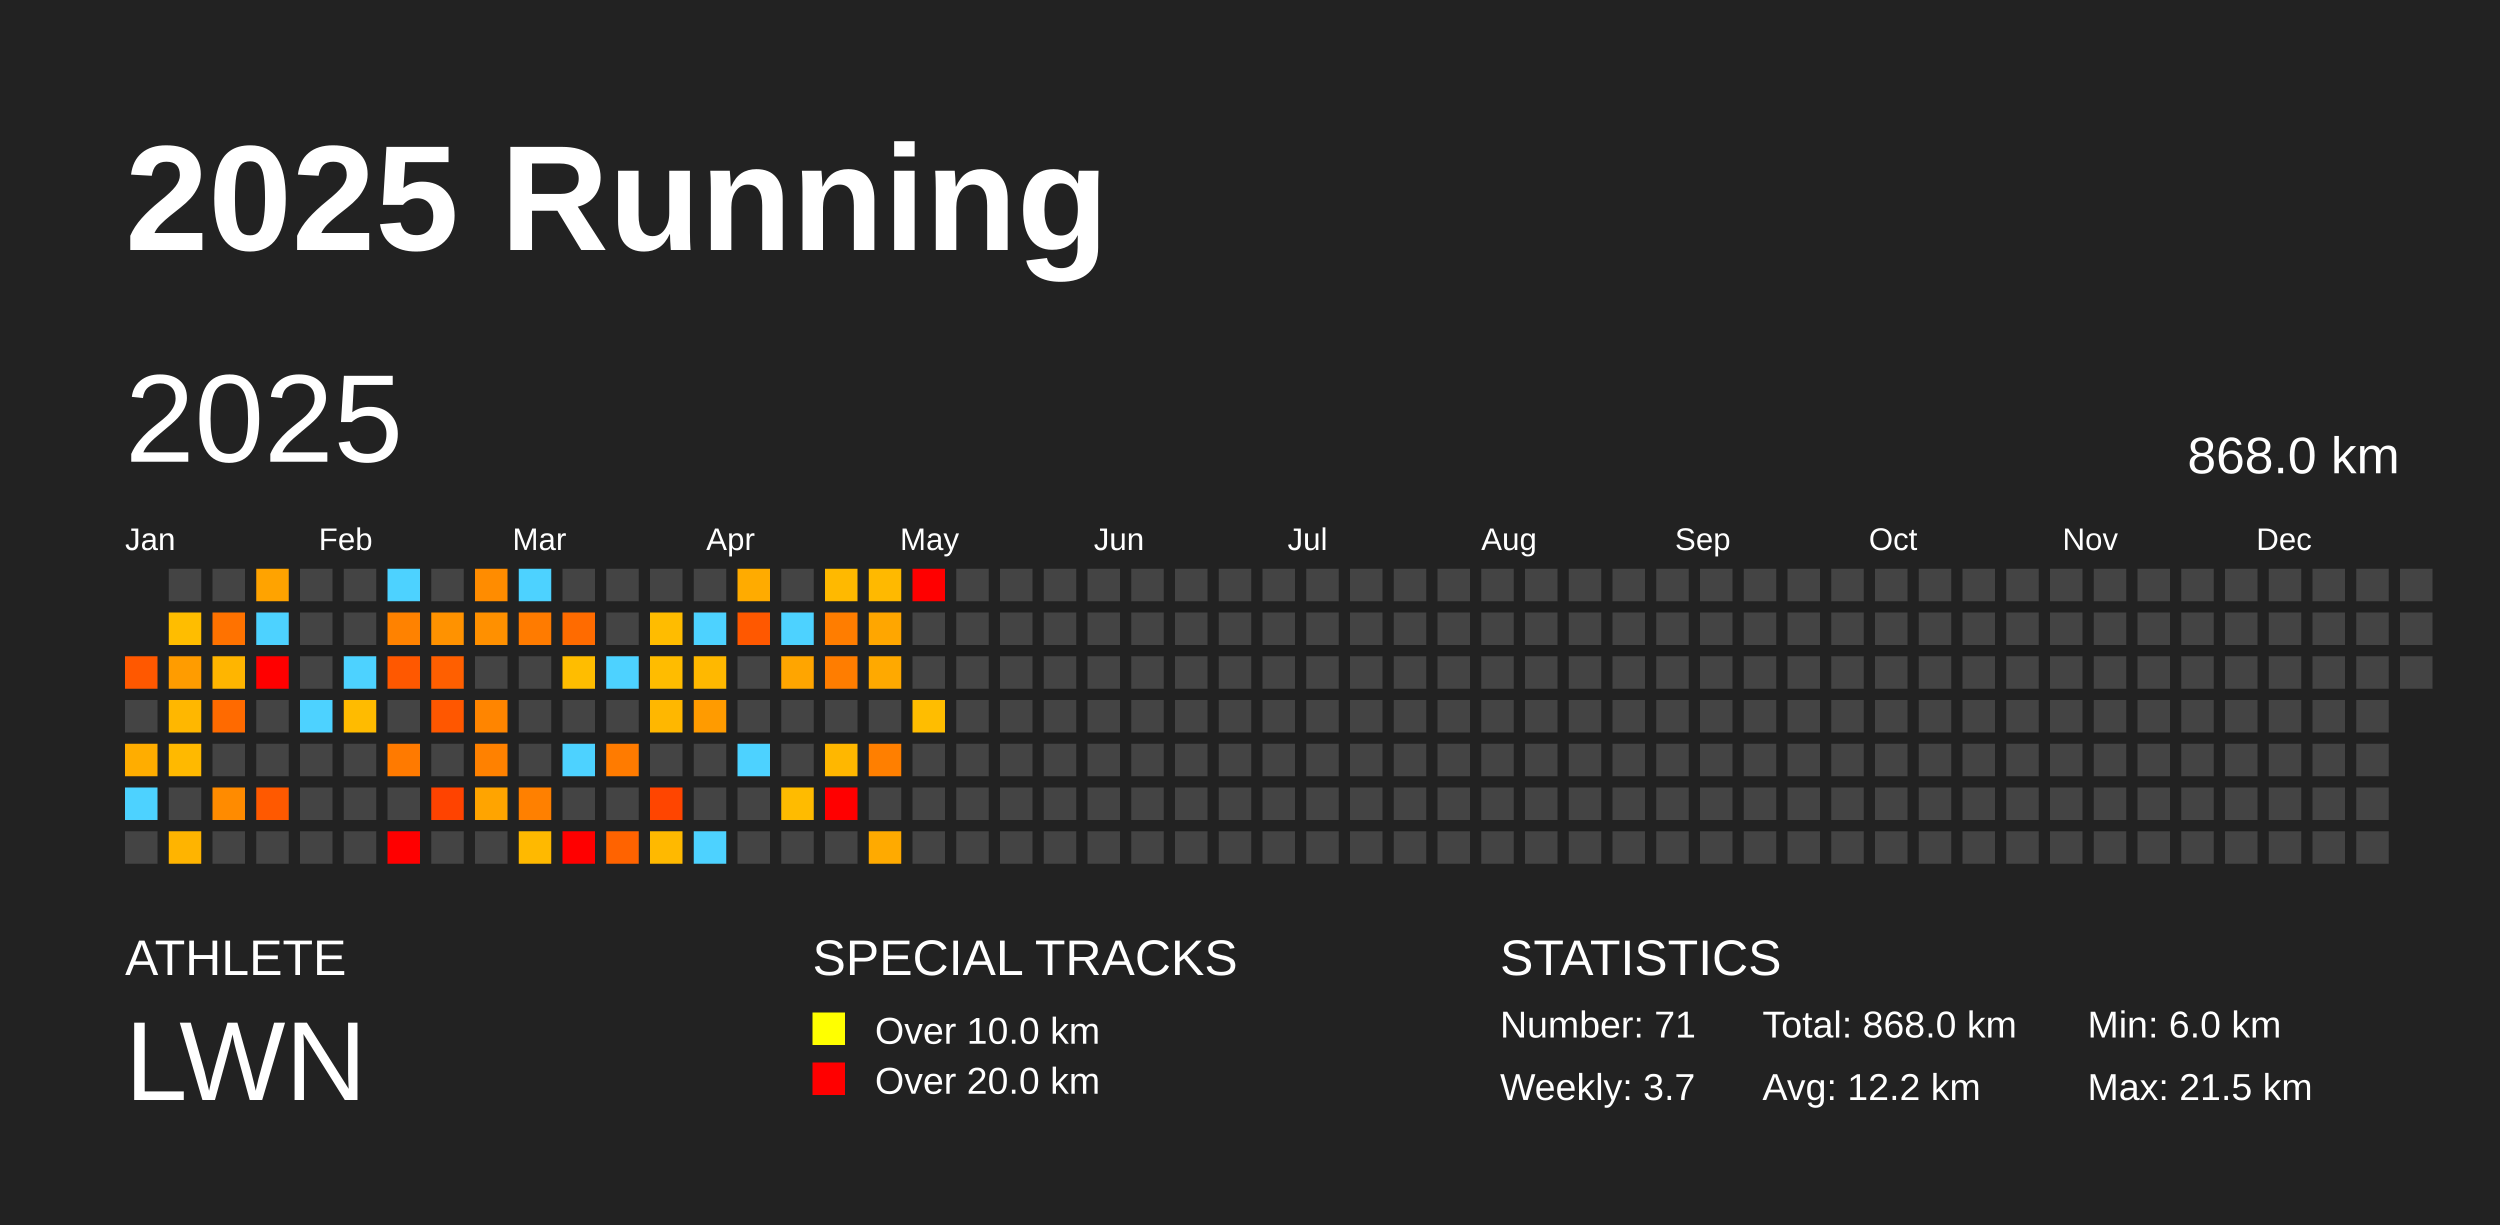
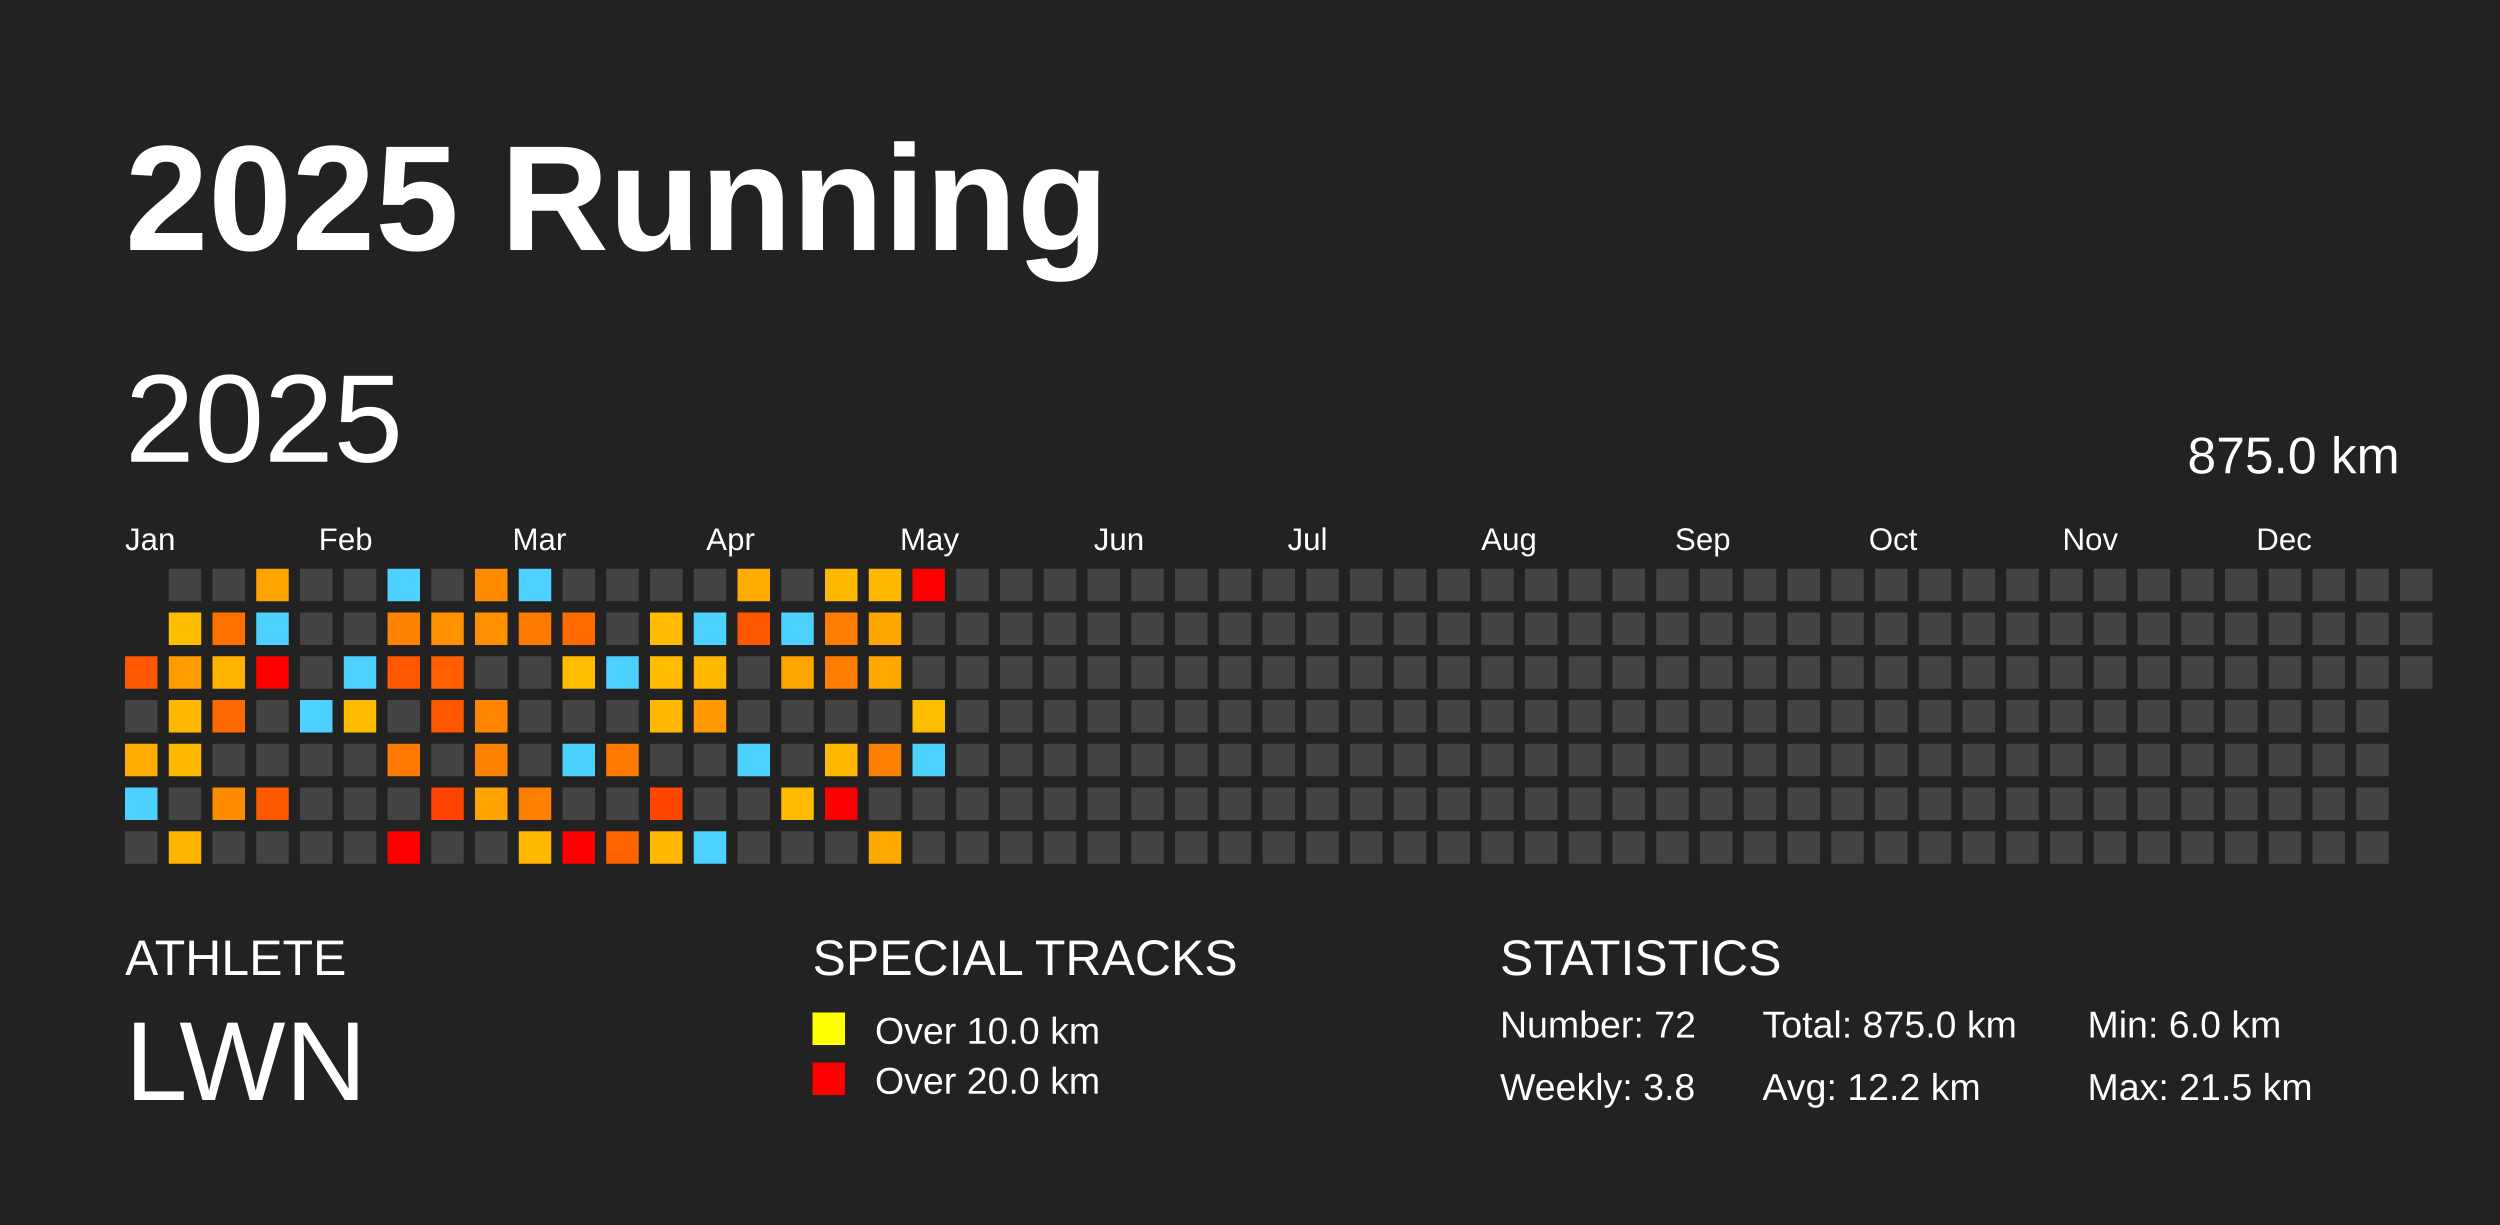
<svg xmlns="http://www.w3.org/2000/svg" baseProfile="full" height="98mm" version="1.1" viewBox="0,0,200,98" width="200mm">
  <defs />
  <rect fill="#222222" height="98" width="200" x="0" y="0" />
  <text fill="#FFFFFF" style="font-size:12px; font-family:Arial; font-weight:bold;" x="10" y="20">2025 Running</text>
  <text fill="#FFFFFF" style="font-size:4px; font-family:Arial" x="10" y="78">ATHLETE</text>
  <text fill="#FFFFFF" style="font-size:9px; font-family:Arial" x="10" y="88">LWN</text>
  <text fill="#FFFFFF" style="font-size:4px; font-family:Arial" x="65" y="78">SPECIAL TRACKS</text>
  <rect fill="yellow" height="2.6" width="2.6" x="65" y="81" />
  <text fill="#FFFFFF" style="font-size:3px; font-family:Arial" x="70" y="83.5">Over 10.0 km</text>
  <rect fill="red" height="2.6" width="2.6" x="65" y="85" />
  <text fill="#FFFFFF" style="font-size:3px; font-family:Arial" x="70" y="87.5">Over 20.0 km</text>
  <text fill="#FFFFFF" style="font-size:4px; font-family:Arial" x="120" y="78">STATISTICS</text>
-   <text fill="#FFFFFF" style="font-size:3px; font-family:Arial" x="120" y="83">Number: 71</text>
-   <text fill="#FFFFFF" style="font-size:3px; font-family:Arial" x="120" y="88">Weekly: 3.7</text>
-   <text fill="#FFFFFF" style="font-size:3px; font-family:Arial" x="141" y="83">Total: 868.0 km</text>
+   <text fill="#FFFFFF" style="font-size:3px; font-family:Arial" x="120" y="83">Number: 72</text>
+   <text fill="#FFFFFF" style="font-size:3px; font-family:Arial" x="120" y="88">Weekly: 3.8</text>
+   <text fill="#FFFFFF" style="font-size:3px; font-family:Arial" x="141" y="83">Total: 875.0 km</text>
  <text fill="#FFFFFF" style="font-size:3px; font-family:Arial" x="141" y="88">Avg: 12.2 km</text>
  <text fill="#FFFFFF" style="font-size:3px; font-family:Arial" x="167" y="83">Min: 6.0 km</text>
  <text fill="#FFFFFF" style="font-size:3px; font-family:Arial" x="167" y="88">Max: 21.5 km</text>
  <text dominant-baseline="hanging" fill="#FFFFFF" style="font-size:10.0px; font-family:Arial;" x="10" y="30">2025</text>
-   <text dominant-baseline="hanging" fill="#FFFFFF" style="font-size:4.125px; font-family:Arial;" x="175" y="35">868.0 km</text>
+   <text dominant-baseline="hanging" fill="#FFFFFF" style="font-size:4.125px; font-family:Arial;" x="175" y="35">875.0 km</text>
  <text fill="#FFFFFF" style="font-size:2.5px; font-family:Arial" x="10.0" y="44">Jan</text>
  <text fill="#FFFFFF" style="font-size:2.5px; font-family:Arial" x="25.5" y="44">Feb</text>
  <text fill="#FFFFFF" style="font-size:2.5px; font-family:Arial" x="41.0" y="44">Mar</text>
  <text fill="#FFFFFF" style="font-size:2.5px; font-family:Arial" x="56.5" y="44">Apr</text>
  <text fill="#FFFFFF" style="font-size:2.5px; font-family:Arial" x="72.0" y="44">May</text>
  <text fill="#FFFFFF" style="font-size:2.5px; font-family:Arial" x="87.5" y="44">Jun</text>
  <text fill="#FFFFFF" style="font-size:2.5px; font-family:Arial" x="103.0" y="44">Jul</text>
  <text fill="#FFFFFF" style="font-size:2.5px; font-family:Arial" x="118.5" y="44">Aug</text>
  <text fill="#FFFFFF" style="font-size:2.5px; font-family:Arial" x="134.0" y="44">Sep</text>
  <text fill="#FFFFFF" style="font-size:2.5px; font-family:Arial" x="149.5" y="44">Oct</text>
  <text fill="#FFFFFF" style="font-size:2.5px; font-family:Arial" x="165.0" y="44">Nov</text>
  <text fill="#FFFFFF" style="font-size:2.5px; font-family:Arial" x="180.5" y="44">Dec</text>
  <rect fill="#ff5800" height="2.6" width="2.6" x="10.0" y="52.5" />
  <rect fill="#444444" height="2.6" width="2.6" x="10.0" y="56.0" />
  <rect fill="#ffad00" height="2.6" width="2.6" x="10.0" y="59.5" />
  <rect fill="#4dd2ff" height="2.6" width="2.6" x="10.0" y="63.0" />
  <rect fill="#444444" height="2.6" width="2.6" x="10.0" y="66.5" />
  <rect fill="#444444" height="2.6" width="2.6" x="13.5" y="45.5" />
  <rect fill="#ffbd00" height="2.6" width="2.6" x="13.5" y="49.0" />
  <rect fill="#ff9c00" height="2.6" width="2.6" x="13.5" y="52.5" />
  <rect fill="#ffb700" height="2.6" width="2.6" x="13.5" y="56.0" />
  <rect fill="#ffb900" height="2.6" width="2.6" x="13.5" y="59.5" />
  <rect fill="#444444" height="2.6" width="2.6" x="13.5" y="63.0" />
  <rect fill="#ffb400" height="2.6" width="2.6" x="13.5" y="66.5" />
  <rect fill="#444444" height="2.6" width="2.6" x="17.0" y="45.5" />
  <rect fill="#ff7200" height="2.6" width="2.6" x="17.0" y="49.0" />
  <rect fill="#ffb500" height="2.6" width="2.6" x="17.0" y="52.5" />
  <rect fill="#ff6a00" height="2.6" width="2.6" x="17.0" y="56.0" />
  <rect fill="#444444" height="2.6" width="2.6" x="17.0" y="59.5" />
  <rect fill="#ff8b00" height="2.6" width="2.6" x="17.0" y="63.0" />
  <rect fill="#444444" height="2.6" width="2.6" x="17.0" y="66.5" />
  <rect fill="#ffa300" height="2.6" width="2.6" x="20.5" y="45.5" />
  <rect fill="#4dd2ff" height="2.6" width="2.6" x="20.5" y="49.0" />
  <rect fill="red" height="2.6" width="2.6" x="20.5" y="52.5" />
  <rect fill="#444444" height="2.6" width="2.6" x="20.5" y="56.0" />
  <rect fill="#444444" height="2.6" width="2.6" x="20.5" y="59.5" />
  <rect fill="#ff5900" height="2.6" width="2.6" x="20.5" y="63.0" />
  <rect fill="#444444" height="2.6" width="2.6" x="20.5" y="66.5" />
  <rect fill="#444444" height="2.6" width="2.6" x="24.0" y="45.5" />
  <rect fill="#444444" height="2.6" width="2.6" x="24.0" y="49.0" />
  <rect fill="#444444" height="2.6" width="2.6" x="24.0" y="52.5" />
  <rect fill="#4dd2ff" height="2.6" width="2.6" x="24.0" y="56.0" />
  <rect fill="#444444" height="2.6" width="2.6" x="24.0" y="59.5" />
  <rect fill="#444444" height="2.6" width="2.6" x="24.0" y="63.0" />
  <rect fill="#444444" height="2.6" width="2.6" x="24.0" y="66.5" />
  <rect fill="#444444" height="2.6" width="2.6" x="27.5" y="45.5" />
  <rect fill="#444444" height="2.6" width="2.6" x="27.5" y="49.0" />
  <rect fill="#4dd2ff" height="2.6" width="2.6" x="27.5" y="52.5" />
  <rect fill="#ffbb00" height="2.6" width="2.6" x="27.5" y="56.0" />
  <rect fill="#444444" height="2.6" width="2.6" x="27.5" y="59.5" />
  <rect fill="#444444" height="2.6" width="2.6" x="27.5" y="63.0" />
  <rect fill="#444444" height="2.6" width="2.6" x="27.5" y="66.5" />
  <rect fill="#4dd2ff" height="2.6" width="2.6" x="31.0" y="45.5" />
  <rect fill="#ff8200" height="2.6" width="2.6" x="31.0" y="49.0" />
  <rect fill="#ff5800" height="2.6" width="2.6" x="31.0" y="52.5" />
  <rect fill="#444444" height="2.6" width="2.6" x="31.0" y="56.0" />
  <rect fill="#ff7a00" height="2.6" width="2.6" x="31.0" y="59.5" />
  <rect fill="#444444" height="2.6" width="2.6" x="31.0" y="63.0" />
  <rect fill="red" height="2.6" width="2.6" x="31.0" y="66.5" />
  <rect fill="#444444" height="2.6" width="2.6" x="34.5" y="45.5" />
  <rect fill="#ff9200" height="2.6" width="2.6" x="34.5" y="49.0" />
  <rect fill="#ff5f00" height="2.6" width="2.6" x="34.5" y="52.5" />
  <rect fill="#ff5700" height="2.6" width="2.6" x="34.5" y="56.0" />
  <rect fill="#444444" height="2.6" width="2.6" x="34.5" y="59.5" />
  <rect fill="#ff4300" height="2.6" width="2.6" x="34.5" y="63.0" />
  <rect fill="#444444" height="2.6" width="2.6" x="34.5" y="66.5" />
  <rect fill="#ff8c00" height="2.6" width="2.6" x="38.0" y="45.5" />
  <rect fill="#ff9000" height="2.6" width="2.6" x="38.0" y="49.0" />
  <rect fill="#444444" height="2.6" width="2.6" x="38.0" y="52.5" />
  <rect fill="#ff8500" height="2.6" width="2.6" x="38.0" y="56.0" />
  <rect fill="#ff8100" height="2.6" width="2.6" x="38.0" y="59.5" />
  <rect fill="#ffa400" height="2.6" width="2.6" x="38.0" y="63.0" />
  <rect fill="#444444" height="2.6" width="2.6" x="38.0" y="66.5" />
  <rect fill="#4dd2ff" height="2.6" width="2.6" x="41.5" y="45.5" />
  <rect fill="#ff7b00" height="2.6" width="2.6" x="41.5" y="49.0" />
  <rect fill="#444444" height="2.6" width="2.6" x="41.5" y="52.5" />
  <rect fill="#444444" height="2.6" width="2.6" x="41.5" y="56.0" />
  <rect fill="#444444" height="2.6" width="2.6" x="41.5" y="59.5" />
  <rect fill="#ff8000" height="2.6" width="2.6" x="41.5" y="63.0" />
  <rect fill="#ffb900" height="2.6" width="2.6" x="41.5" y="66.5" />
  <rect fill="#444444" height="2.6" width="2.6" x="45.0" y="45.5" />
  <rect fill="#ff6b00" height="2.6" width="2.6" x="45.0" y="49.0" />
  <rect fill="#ffbd00" height="2.6" width="2.6" x="45.0" y="52.5" />
  <rect fill="#444444" height="2.6" width="2.6" x="45.0" y="56.0" />
  <rect fill="#4dd2ff" height="2.6" width="2.6" x="45.0" y="59.5" />
  <rect fill="#444444" height="2.6" width="2.6" x="45.0" y="63.0" />
  <rect fill="red" height="2.6" width="2.6" x="45.0" y="66.5" />
  <rect fill="#444444" height="2.6" width="2.6" x="48.5" y="45.5" />
  <rect fill="#444444" height="2.6" width="2.6" x="48.5" y="49.0" />
  <rect fill="#4dd2ff" height="2.6" width="2.6" x="48.5" y="52.5" />
  <rect fill="#444444" height="2.6" width="2.6" x="48.5" y="56.0" />
  <rect fill="#ff7b00" height="2.6" width="2.6" x="48.5" y="59.5" />
  <rect fill="#444444" height="2.6" width="2.6" x="48.5" y="63.0" />
  <rect fill="#ff6300" height="2.6" width="2.6" x="48.5" y="66.5" />
  <rect fill="#444444" height="2.6" width="2.6" x="52.0" y="45.5" />
  <rect fill="#ffbc00" height="2.6" width="2.6" x="52.0" y="49.0" />
  <rect fill="#ffbc00" height="2.6" width="2.6" x="52.0" y="52.5" />
  <rect fill="#ffb700" height="2.6" width="2.6" x="52.0" y="56.0" />
  <rect fill="#444444" height="2.6" width="2.6" x="52.0" y="59.5" />
  <rect fill="#ff4500" height="2.6" width="2.6" x="52.0" y="63.0" />
  <rect fill="#ffb900" height="2.6" width="2.6" x="52.0" y="66.5" />
  <rect fill="#444444" height="2.6" width="2.6" x="55.5" y="45.5" />
  <rect fill="#4dd2ff" height="2.6" width="2.6" x="55.5" y="49.0" />
  <rect fill="#ffb800" height="2.6" width="2.6" x="55.5" y="52.5" />
  <rect fill="#ff9b00" height="2.6" width="2.6" x="55.5" y="56.0" />
  <rect fill="#444444" height="2.6" width="2.6" x="55.5" y="59.5" />
  <rect fill="#444444" height="2.6" width="2.6" x="55.5" y="63.0" />
  <rect fill="#4dd2ff" height="2.6" width="2.6" x="55.5" y="66.5" />
  <rect fill="#ffab00" height="2.6" width="2.6" x="59.0" y="45.5" />
  <rect fill="#ff5800" height="2.6" width="2.6" x="59.0" y="49.0" />
  <rect fill="#444444" height="2.6" width="2.6" x="59.0" y="52.5" />
  <rect fill="#444444" height="2.6" width="2.6" x="59.0" y="56.0" />
  <rect fill="#4dd2ff" height="2.6" width="2.6" x="59.0" y="59.5" />
  <rect fill="#444444" height="2.6" width="2.6" x="59.0" y="63.0" />
  <rect fill="#444444" height="2.6" width="2.6" x="59.0" y="66.5" />
  <rect fill="#444444" height="2.6" width="2.6" x="62.5" y="45.5" />
  <rect fill="#4dd2ff" height="2.6" width="2.6" x="62.5" y="49.0" />
  <rect fill="#ffa500" height="2.6" width="2.6" x="62.5" y="52.5" />
  <rect fill="#444444" height="2.6" width="2.6" x="62.5" y="56.0" />
  <rect fill="#444444" height="2.6" width="2.6" x="62.5" y="59.5" />
  <rect fill="#ffbb00" height="2.6" width="2.6" x="62.5" y="63.0" />
  <rect fill="#444444" height="2.6" width="2.6" x="62.5" y="66.5" />
  <rect fill="#ffb900" height="2.6" width="2.6" x="66.0" y="45.5" />
  <rect fill="#ff7d00" height="2.6" width="2.6" x="66.0" y="49.0" />
  <rect fill="#ff7d00" height="2.6" width="2.6" x="66.0" y="52.5" />
  <rect fill="#444444" height="2.6" width="2.6" x="66.0" y="56.0" />
  <rect fill="#ffb700" height="2.6" width="2.6" x="66.0" y="59.5" />
  <rect fill="red" height="2.6" width="2.6" x="66.0" y="63.0" />
  <rect fill="#444444" height="2.6" width="2.6" x="66.0" y="66.5" />
  <rect fill="#ffb900" height="2.6" width="2.6" x="69.5" y="45.5" />
  <rect fill="#ffa600" height="2.6" width="2.6" x="69.5" y="49.0" />
  <rect fill="#ffa900" height="2.6" width="2.6" x="69.5" y="52.5" />
  <rect fill="#444444" height="2.6" width="2.6" x="69.5" y="56.0" />
  <rect fill="#ff7f00" height="2.6" width="2.6" x="69.5" y="59.5" />
  <rect fill="#444444" height="2.6" width="2.6" x="69.5" y="63.0" />
  <rect fill="#ffaa00" height="2.6" width="2.6" x="69.5" y="66.5" />
  <rect fill="red" height="2.6" width="2.6" x="73.0" y="45.5" />
  <rect fill="#444444" height="2.6" width="2.6" x="73.0" y="49.0" />
  <rect fill="#444444" height="2.6" width="2.6" x="73.0" y="52.5" />
  <rect fill="#ffbd00" height="2.6" width="2.6" x="73.0" y="56.0" />
-   <rect fill="#444444" height="2.6" width="2.6" x="73.0" y="59.5" />
+   <rect fill="#4dd2ff" height="2.6" width="2.6" x="73.0" y="59.5" />
  <rect fill="#444444" height="2.6" width="2.6" x="73.0" y="63.0" />
  <rect fill="#444444" height="2.6" width="2.6" x="73.0" y="66.5" />
  <rect fill="#444444" height="2.6" width="2.6" x="76.5" y="45.5" />
  <rect fill="#444444" height="2.6" width="2.6" x="76.5" y="49.0" />
  <rect fill="#444444" height="2.6" width="2.6" x="76.5" y="52.5" />
  <rect fill="#444444" height="2.6" width="2.6" x="76.5" y="56.0" />
  <rect fill="#444444" height="2.6" width="2.6" x="76.5" y="59.5" />
  <rect fill="#444444" height="2.6" width="2.6" x="76.5" y="63.0" />
  <rect fill="#444444" height="2.6" width="2.6" x="76.5" y="66.5" />
  <rect fill="#444444" height="2.6" width="2.6" x="80.0" y="45.5" />
  <rect fill="#444444" height="2.6" width="2.6" x="80.0" y="49.0" />
  <rect fill="#444444" height="2.6" width="2.6" x="80.0" y="52.5" />
  <rect fill="#444444" height="2.6" width="2.6" x="80.0" y="56.0" />
  <rect fill="#444444" height="2.6" width="2.6" x="80.0" y="59.5" />
  <rect fill="#444444" height="2.6" width="2.6" x="80.0" y="63.0" />
  <rect fill="#444444" height="2.6" width="2.6" x="80.0" y="66.5" />
  <rect fill="#444444" height="2.6" width="2.6" x="83.5" y="45.5" />
  <rect fill="#444444" height="2.6" width="2.6" x="83.5" y="49.0" />
  <rect fill="#444444" height="2.6" width="2.6" x="83.5" y="52.5" />
  <rect fill="#444444" height="2.6" width="2.6" x="83.5" y="56.0" />
  <rect fill="#444444" height="2.6" width="2.6" x="83.5" y="59.5" />
  <rect fill="#444444" height="2.6" width="2.6" x="83.5" y="63.0" />
  <rect fill="#444444" height="2.6" width="2.6" x="83.5" y="66.5" />
  <rect fill="#444444" height="2.6" width="2.6" x="87.0" y="45.5" />
  <rect fill="#444444" height="2.6" width="2.6" x="87.0" y="49.0" />
  <rect fill="#444444" height="2.6" width="2.6" x="87.0" y="52.5" />
  <rect fill="#444444" height="2.6" width="2.6" x="87.0" y="56.0" />
  <rect fill="#444444" height="2.6" width="2.6" x="87.0" y="59.5" />
  <rect fill="#444444" height="2.6" width="2.6" x="87.0" y="63.0" />
  <rect fill="#444444" height="2.6" width="2.6" x="87.0" y="66.5" />
  <rect fill="#444444" height="2.6" width="2.6" x="90.5" y="45.5" />
  <rect fill="#444444" height="2.6" width="2.6" x="90.5" y="49.0" />
  <rect fill="#444444" height="2.6" width="2.6" x="90.5" y="52.5" />
  <rect fill="#444444" height="2.6" width="2.6" x="90.5" y="56.0" />
  <rect fill="#444444" height="2.6" width="2.6" x="90.5" y="59.5" />
  <rect fill="#444444" height="2.6" width="2.6" x="90.5" y="63.0" />
  <rect fill="#444444" height="2.6" width="2.6" x="90.5" y="66.5" />
  <rect fill="#444444" height="2.6" width="2.6" x="94.0" y="45.5" />
  <rect fill="#444444" height="2.6" width="2.6" x="94.0" y="49.0" />
  <rect fill="#444444" height="2.6" width="2.6" x="94.0" y="52.5" />
  <rect fill="#444444" height="2.6" width="2.6" x="94.0" y="56.0" />
  <rect fill="#444444" height="2.6" width="2.6" x="94.0" y="59.5" />
  <rect fill="#444444" height="2.6" width="2.6" x="94.0" y="63.0" />
  <rect fill="#444444" height="2.6" width="2.6" x="94.0" y="66.5" />
  <rect fill="#444444" height="2.6" width="2.6" x="97.5" y="45.5" />
  <rect fill="#444444" height="2.6" width="2.6" x="97.5" y="49.0" />
  <rect fill="#444444" height="2.6" width="2.6" x="97.5" y="52.5" />
  <rect fill="#444444" height="2.6" width="2.6" x="97.5" y="56.0" />
  <rect fill="#444444" height="2.6" width="2.6" x="97.5" y="59.5" />
  <rect fill="#444444" height="2.6" width="2.6" x="97.5" y="63.0" />
  <rect fill="#444444" height="2.6" width="2.6" x="97.5" y="66.5" />
  <rect fill="#444444" height="2.6" width="2.6" x="101.0" y="45.5" />
  <rect fill="#444444" height="2.6" width="2.6" x="101.0" y="49.0" />
  <rect fill="#444444" height="2.6" width="2.6" x="101.0" y="52.5" />
  <rect fill="#444444" height="2.6" width="2.6" x="101.0" y="56.0" />
  <rect fill="#444444" height="2.6" width="2.6" x="101.0" y="59.5" />
  <rect fill="#444444" height="2.6" width="2.6" x="101.0" y="63.0" />
  <rect fill="#444444" height="2.6" width="2.6" x="101.0" y="66.5" />
  <rect fill="#444444" height="2.6" width="2.6" x="104.5" y="45.5" />
  <rect fill="#444444" height="2.6" width="2.6" x="104.5" y="49.0" />
  <rect fill="#444444" height="2.6" width="2.6" x="104.5" y="52.5" />
  <rect fill="#444444" height="2.6" width="2.6" x="104.5" y="56.0" />
  <rect fill="#444444" height="2.6" width="2.6" x="104.5" y="59.5" />
  <rect fill="#444444" height="2.6" width="2.6" x="104.5" y="63.0" />
  <rect fill="#444444" height="2.6" width="2.6" x="104.5" y="66.5" />
  <rect fill="#444444" height="2.6" width="2.6" x="108.0" y="45.5" />
  <rect fill="#444444" height="2.6" width="2.6" x="108.0" y="49.0" />
  <rect fill="#444444" height="2.6" width="2.6" x="108.0" y="52.5" />
  <rect fill="#444444" height="2.6" width="2.6" x="108.0" y="56.0" />
  <rect fill="#444444" height="2.6" width="2.6" x="108.0" y="59.5" />
  <rect fill="#444444" height="2.6" width="2.6" x="108.0" y="63.0" />
  <rect fill="#444444" height="2.6" width="2.6" x="108.0" y="66.5" />
  <rect fill="#444444" height="2.6" width="2.6" x="111.5" y="45.5" />
  <rect fill="#444444" height="2.6" width="2.6" x="111.5" y="49.0" />
  <rect fill="#444444" height="2.6" width="2.6" x="111.5" y="52.5" />
  <rect fill="#444444" height="2.6" width="2.6" x="111.5" y="56.0" />
  <rect fill="#444444" height="2.6" width="2.6" x="111.5" y="59.5" />
  <rect fill="#444444" height="2.6" width="2.6" x="111.5" y="63.0" />
  <rect fill="#444444" height="2.6" width="2.6" x="111.5" y="66.5" />
  <rect fill="#444444" height="2.6" width="2.6" x="115.0" y="45.5" />
  <rect fill="#444444" height="2.6" width="2.6" x="115.0" y="49.0" />
  <rect fill="#444444" height="2.6" width="2.6" x="115.0" y="52.5" />
  <rect fill="#444444" height="2.6" width="2.6" x="115.0" y="56.0" />
  <rect fill="#444444" height="2.6" width="2.6" x="115.0" y="59.5" />
  <rect fill="#444444" height="2.6" width="2.6" x="115.0" y="63.0" />
  <rect fill="#444444" height="2.6" width="2.6" x="115.0" y="66.5" />
  <rect fill="#444444" height="2.6" width="2.6" x="118.5" y="45.5" />
  <rect fill="#444444" height="2.6" width="2.6" x="118.5" y="49.0" />
  <rect fill="#444444" height="2.6" width="2.6" x="118.5" y="52.5" />
  <rect fill="#444444" height="2.6" width="2.6" x="118.5" y="56.0" />
  <rect fill="#444444" height="2.6" width="2.6" x="118.5" y="59.5" />
  <rect fill="#444444" height="2.6" width="2.6" x="118.5" y="63.0" />
  <rect fill="#444444" height="2.6" width="2.6" x="118.5" y="66.5" />
  <rect fill="#444444" height="2.6" width="2.6" x="122.0" y="45.5" />
  <rect fill="#444444" height="2.6" width="2.6" x="122.0" y="49.0" />
  <rect fill="#444444" height="2.6" width="2.6" x="122.0" y="52.5" />
  <rect fill="#444444" height="2.6" width="2.6" x="122.0" y="56.0" />
  <rect fill="#444444" height="2.6" width="2.6" x="122.0" y="59.5" />
  <rect fill="#444444" height="2.6" width="2.6" x="122.0" y="63.0" />
  <rect fill="#444444" height="2.6" width="2.6" x="122.0" y="66.5" />
  <rect fill="#444444" height="2.6" width="2.6" x="125.5" y="45.5" />
  <rect fill="#444444" height="2.6" width="2.6" x="125.5" y="49.0" />
  <rect fill="#444444" height="2.6" width="2.6" x="125.5" y="52.5" />
  <rect fill="#444444" height="2.6" width="2.6" x="125.5" y="56.0" />
  <rect fill="#444444" height="2.6" width="2.6" x="125.5" y="59.5" />
  <rect fill="#444444" height="2.6" width="2.6" x="125.5" y="63.0" />
  <rect fill="#444444" height="2.6" width="2.6" x="125.5" y="66.5" />
  <rect fill="#444444" height="2.6" width="2.6" x="129.0" y="45.5" />
  <rect fill="#444444" height="2.6" width="2.6" x="129.0" y="49.0" />
  <rect fill="#444444" height="2.6" width="2.6" x="129.0" y="52.5" />
  <rect fill="#444444" height="2.6" width="2.6" x="129.0" y="56.0" />
  <rect fill="#444444" height="2.6" width="2.6" x="129.0" y="59.5" />
  <rect fill="#444444" height="2.6" width="2.6" x="129.0" y="63.0" />
  <rect fill="#444444" height="2.6" width="2.6" x="129.0" y="66.5" />
  <rect fill="#444444" height="2.6" width="2.6" x="132.5" y="45.5" />
  <rect fill="#444444" height="2.6" width="2.6" x="132.5" y="49.0" />
  <rect fill="#444444" height="2.6" width="2.6" x="132.5" y="52.5" />
  <rect fill="#444444" height="2.6" width="2.6" x="132.5" y="56.0" />
  <rect fill="#444444" height="2.6" width="2.6" x="132.5" y="59.5" />
  <rect fill="#444444" height="2.6" width="2.6" x="132.5" y="63.0" />
  <rect fill="#444444" height="2.6" width="2.6" x="132.5" y="66.5" />
  <rect fill="#444444" height="2.6" width="2.6" x="136.0" y="45.5" />
  <rect fill="#444444" height="2.6" width="2.6" x="136.0" y="49.0" />
  <rect fill="#444444" height="2.6" width="2.6" x="136.0" y="52.5" />
  <rect fill="#444444" height="2.6" width="2.6" x="136.0" y="56.0" />
  <rect fill="#444444" height="2.6" width="2.6" x="136.0" y="59.5" />
  <rect fill="#444444" height="2.6" width="2.6" x="136.0" y="63.0" />
  <rect fill="#444444" height="2.6" width="2.6" x="136.0" y="66.5" />
  <rect fill="#444444" height="2.6" width="2.6" x="139.5" y="45.5" />
  <rect fill="#444444" height="2.6" width="2.6" x="139.5" y="49.0" />
  <rect fill="#444444" height="2.6" width="2.6" x="139.5" y="52.5" />
  <rect fill="#444444" height="2.6" width="2.6" x="139.5" y="56.0" />
  <rect fill="#444444" height="2.6" width="2.6" x="139.5" y="59.5" />
  <rect fill="#444444" height="2.6" width="2.6" x="139.5" y="63.0" />
  <rect fill="#444444" height="2.6" width="2.6" x="139.5" y="66.5" />
  <rect fill="#444444" height="2.6" width="2.6" x="143.0" y="45.5" />
  <rect fill="#444444" height="2.6" width="2.6" x="143.0" y="49.0" />
  <rect fill="#444444" height="2.6" width="2.6" x="143.0" y="52.5" />
  <rect fill="#444444" height="2.6" width="2.6" x="143.0" y="56.0" />
  <rect fill="#444444" height="2.6" width="2.6" x="143.0" y="59.5" />
  <rect fill="#444444" height="2.6" width="2.6" x="143.0" y="63.0" />
  <rect fill="#444444" height="2.6" width="2.6" x="143.0" y="66.5" />
  <rect fill="#444444" height="2.6" width="2.6" x="146.5" y="45.5" />
  <rect fill="#444444" height="2.6" width="2.6" x="146.5" y="49.0" />
  <rect fill="#444444" height="2.6" width="2.6" x="146.5" y="52.5" />
  <rect fill="#444444" height="2.6" width="2.6" x="146.5" y="56.0" />
  <rect fill="#444444" height="2.6" width="2.6" x="146.5" y="59.5" />
  <rect fill="#444444" height="2.6" width="2.6" x="146.5" y="63.0" />
  <rect fill="#444444" height="2.6" width="2.6" x="146.5" y="66.5" />
  <rect fill="#444444" height="2.6" width="2.6" x="150.0" y="45.5" />
  <rect fill="#444444" height="2.6" width="2.6" x="150.0" y="49.0" />
  <rect fill="#444444" height="2.6" width="2.6" x="150.0" y="52.5" />
  <rect fill="#444444" height="2.6" width="2.6" x="150.0" y="56.0" />
  <rect fill="#444444" height="2.6" width="2.6" x="150.0" y="59.5" />
  <rect fill="#444444" height="2.6" width="2.6" x="150.0" y="63.0" />
  <rect fill="#444444" height="2.6" width="2.6" x="150.0" y="66.5" />
  <rect fill="#444444" height="2.6" width="2.6" x="153.5" y="45.5" />
  <rect fill="#444444" height="2.6" width="2.6" x="153.5" y="49.0" />
  <rect fill="#444444" height="2.6" width="2.6" x="153.5" y="52.5" />
  <rect fill="#444444" height="2.6" width="2.6" x="153.5" y="56.0" />
  <rect fill="#444444" height="2.6" width="2.6" x="153.5" y="59.5" />
  <rect fill="#444444" height="2.6" width="2.6" x="153.5" y="63.0" />
  <rect fill="#444444" height="2.6" width="2.6" x="153.5" y="66.5" />
  <rect fill="#444444" height="2.6" width="2.6" x="157.0" y="45.5" />
  <rect fill="#444444" height="2.6" width="2.6" x="157.0" y="49.0" />
  <rect fill="#444444" height="2.6" width="2.6" x="157.0" y="52.5" />
  <rect fill="#444444" height="2.6" width="2.6" x="157.0" y="56.0" />
  <rect fill="#444444" height="2.6" width="2.6" x="157.0" y="59.5" />
  <rect fill="#444444" height="2.6" width="2.6" x="157.0" y="63.0" />
  <rect fill="#444444" height="2.6" width="2.6" x="157.0" y="66.5" />
  <rect fill="#444444" height="2.6" width="2.6" x="160.5" y="45.5" />
  <rect fill="#444444" height="2.6" width="2.6" x="160.5" y="49.0" />
  <rect fill="#444444" height="2.6" width="2.6" x="160.5" y="52.5" />
  <rect fill="#444444" height="2.6" width="2.6" x="160.5" y="56.0" />
  <rect fill="#444444" height="2.6" width="2.6" x="160.5" y="59.5" />
  <rect fill="#444444" height="2.6" width="2.6" x="160.5" y="63.0" />
  <rect fill="#444444" height="2.6" width="2.6" x="160.5" y="66.5" />
  <rect fill="#444444" height="2.6" width="2.6" x="164.0" y="45.5" />
  <rect fill="#444444" height="2.6" width="2.6" x="164.0" y="49.0" />
  <rect fill="#444444" height="2.6" width="2.6" x="164.0" y="52.5" />
  <rect fill="#444444" height="2.6" width="2.6" x="164.0" y="56.0" />
  <rect fill="#444444" height="2.6" width="2.6" x="164.0" y="59.5" />
  <rect fill="#444444" height="2.6" width="2.6" x="164.0" y="63.0" />
  <rect fill="#444444" height="2.6" width="2.6" x="164.0" y="66.5" />
  <rect fill="#444444" height="2.6" width="2.6" x="167.5" y="45.5" />
  <rect fill="#444444" height="2.6" width="2.6" x="167.5" y="49.0" />
  <rect fill="#444444" height="2.6" width="2.6" x="167.5" y="52.5" />
  <rect fill="#444444" height="2.6" width="2.6" x="167.5" y="56.0" />
  <rect fill="#444444" height="2.6" width="2.6" x="167.5" y="59.5" />
  <rect fill="#444444" height="2.6" width="2.6" x="167.5" y="63.0" />
  <rect fill="#444444" height="2.6" width="2.6" x="167.5" y="66.5" />
  <rect fill="#444444" height="2.6" width="2.6" x="171.0" y="45.5" />
  <rect fill="#444444" height="2.6" width="2.6" x="171.0" y="49.0" />
  <rect fill="#444444" height="2.6" width="2.6" x="171.0" y="52.5" />
  <rect fill="#444444" height="2.6" width="2.6" x="171.0" y="56.0" />
  <rect fill="#444444" height="2.6" width="2.6" x="171.0" y="59.5" />
  <rect fill="#444444" height="2.6" width="2.6" x="171.0" y="63.0" />
  <rect fill="#444444" height="2.6" width="2.6" x="171.0" y="66.5" />
  <rect fill="#444444" height="2.6" width="2.6" x="174.5" y="45.5" />
  <rect fill="#444444" height="2.6" width="2.6" x="174.5" y="49.0" />
  <rect fill="#444444" height="2.6" width="2.6" x="174.5" y="52.5" />
  <rect fill="#444444" height="2.6" width="2.6" x="174.5" y="56.0" />
  <rect fill="#444444" height="2.6" width="2.6" x="174.5" y="59.5" />
  <rect fill="#444444" height="2.6" width="2.6" x="174.5" y="63.0" />
  <rect fill="#444444" height="2.6" width="2.6" x="174.5" y="66.5" />
  <rect fill="#444444" height="2.6" width="2.6" x="178.0" y="45.5" />
  <rect fill="#444444" height="2.6" width="2.6" x="178.0" y="49.0" />
  <rect fill="#444444" height="2.6" width="2.6" x="178.0" y="52.5" />
  <rect fill="#444444" height="2.6" width="2.6" x="178.0" y="56.0" />
  <rect fill="#444444" height="2.6" width="2.6" x="178.0" y="59.5" />
  <rect fill="#444444" height="2.6" width="2.6" x="178.0" y="63.0" />
  <rect fill="#444444" height="2.6" width="2.6" x="178.0" y="66.5" />
  <rect fill="#444444" height="2.6" width="2.6" x="181.5" y="45.5" />
  <rect fill="#444444" height="2.6" width="2.6" x="181.5" y="49.0" />
  <rect fill="#444444" height="2.6" width="2.6" x="181.5" y="52.5" />
  <rect fill="#444444" height="2.6" width="2.6" x="181.5" y="56.0" />
  <rect fill="#444444" height="2.6" width="2.6" x="181.5" y="59.5" />
  <rect fill="#444444" height="2.6" width="2.6" x="181.5" y="63.0" />
  <rect fill="#444444" height="2.6" width="2.6" x="181.5" y="66.5" />
  <rect fill="#444444" height="2.6" width="2.6" x="185.0" y="45.5" />
  <rect fill="#444444" height="2.6" width="2.6" x="185.0" y="49.0" />
  <rect fill="#444444" height="2.6" width="2.6" x="185.0" y="52.5" />
  <rect fill="#444444" height="2.6" width="2.6" x="185.0" y="56.0" />
  <rect fill="#444444" height="2.6" width="2.6" x="185.0" y="59.5" />
  <rect fill="#444444" height="2.6" width="2.6" x="185.0" y="63.0" />
  <rect fill="#444444" height="2.6" width="2.6" x="185.0" y="66.5" />
  <rect fill="#444444" height="2.6" width="2.6" x="188.5" y="45.5" />
  <rect fill="#444444" height="2.6" width="2.6" x="188.5" y="49.0" />
  <rect fill="#444444" height="2.6" width="2.6" x="188.5" y="52.5" />
  <rect fill="#444444" height="2.6" width="2.6" x="188.5" y="56.0" />
  <rect fill="#444444" height="2.6" width="2.6" x="188.5" y="59.5" />
  <rect fill="#444444" height="2.6" width="2.6" x="188.5" y="63.0" />
  <rect fill="#444444" height="2.6" width="2.6" x="188.5" y="66.5" />
  <rect fill="#444444" height="2.6" width="2.6" x="192.0" y="45.5" />
  <rect fill="#444444" height="2.6" width="2.6" x="192.0" y="49.0" />
  <rect fill="#444444" height="2.6" width="2.6" x="192.0" y="52.5" />
</svg>
